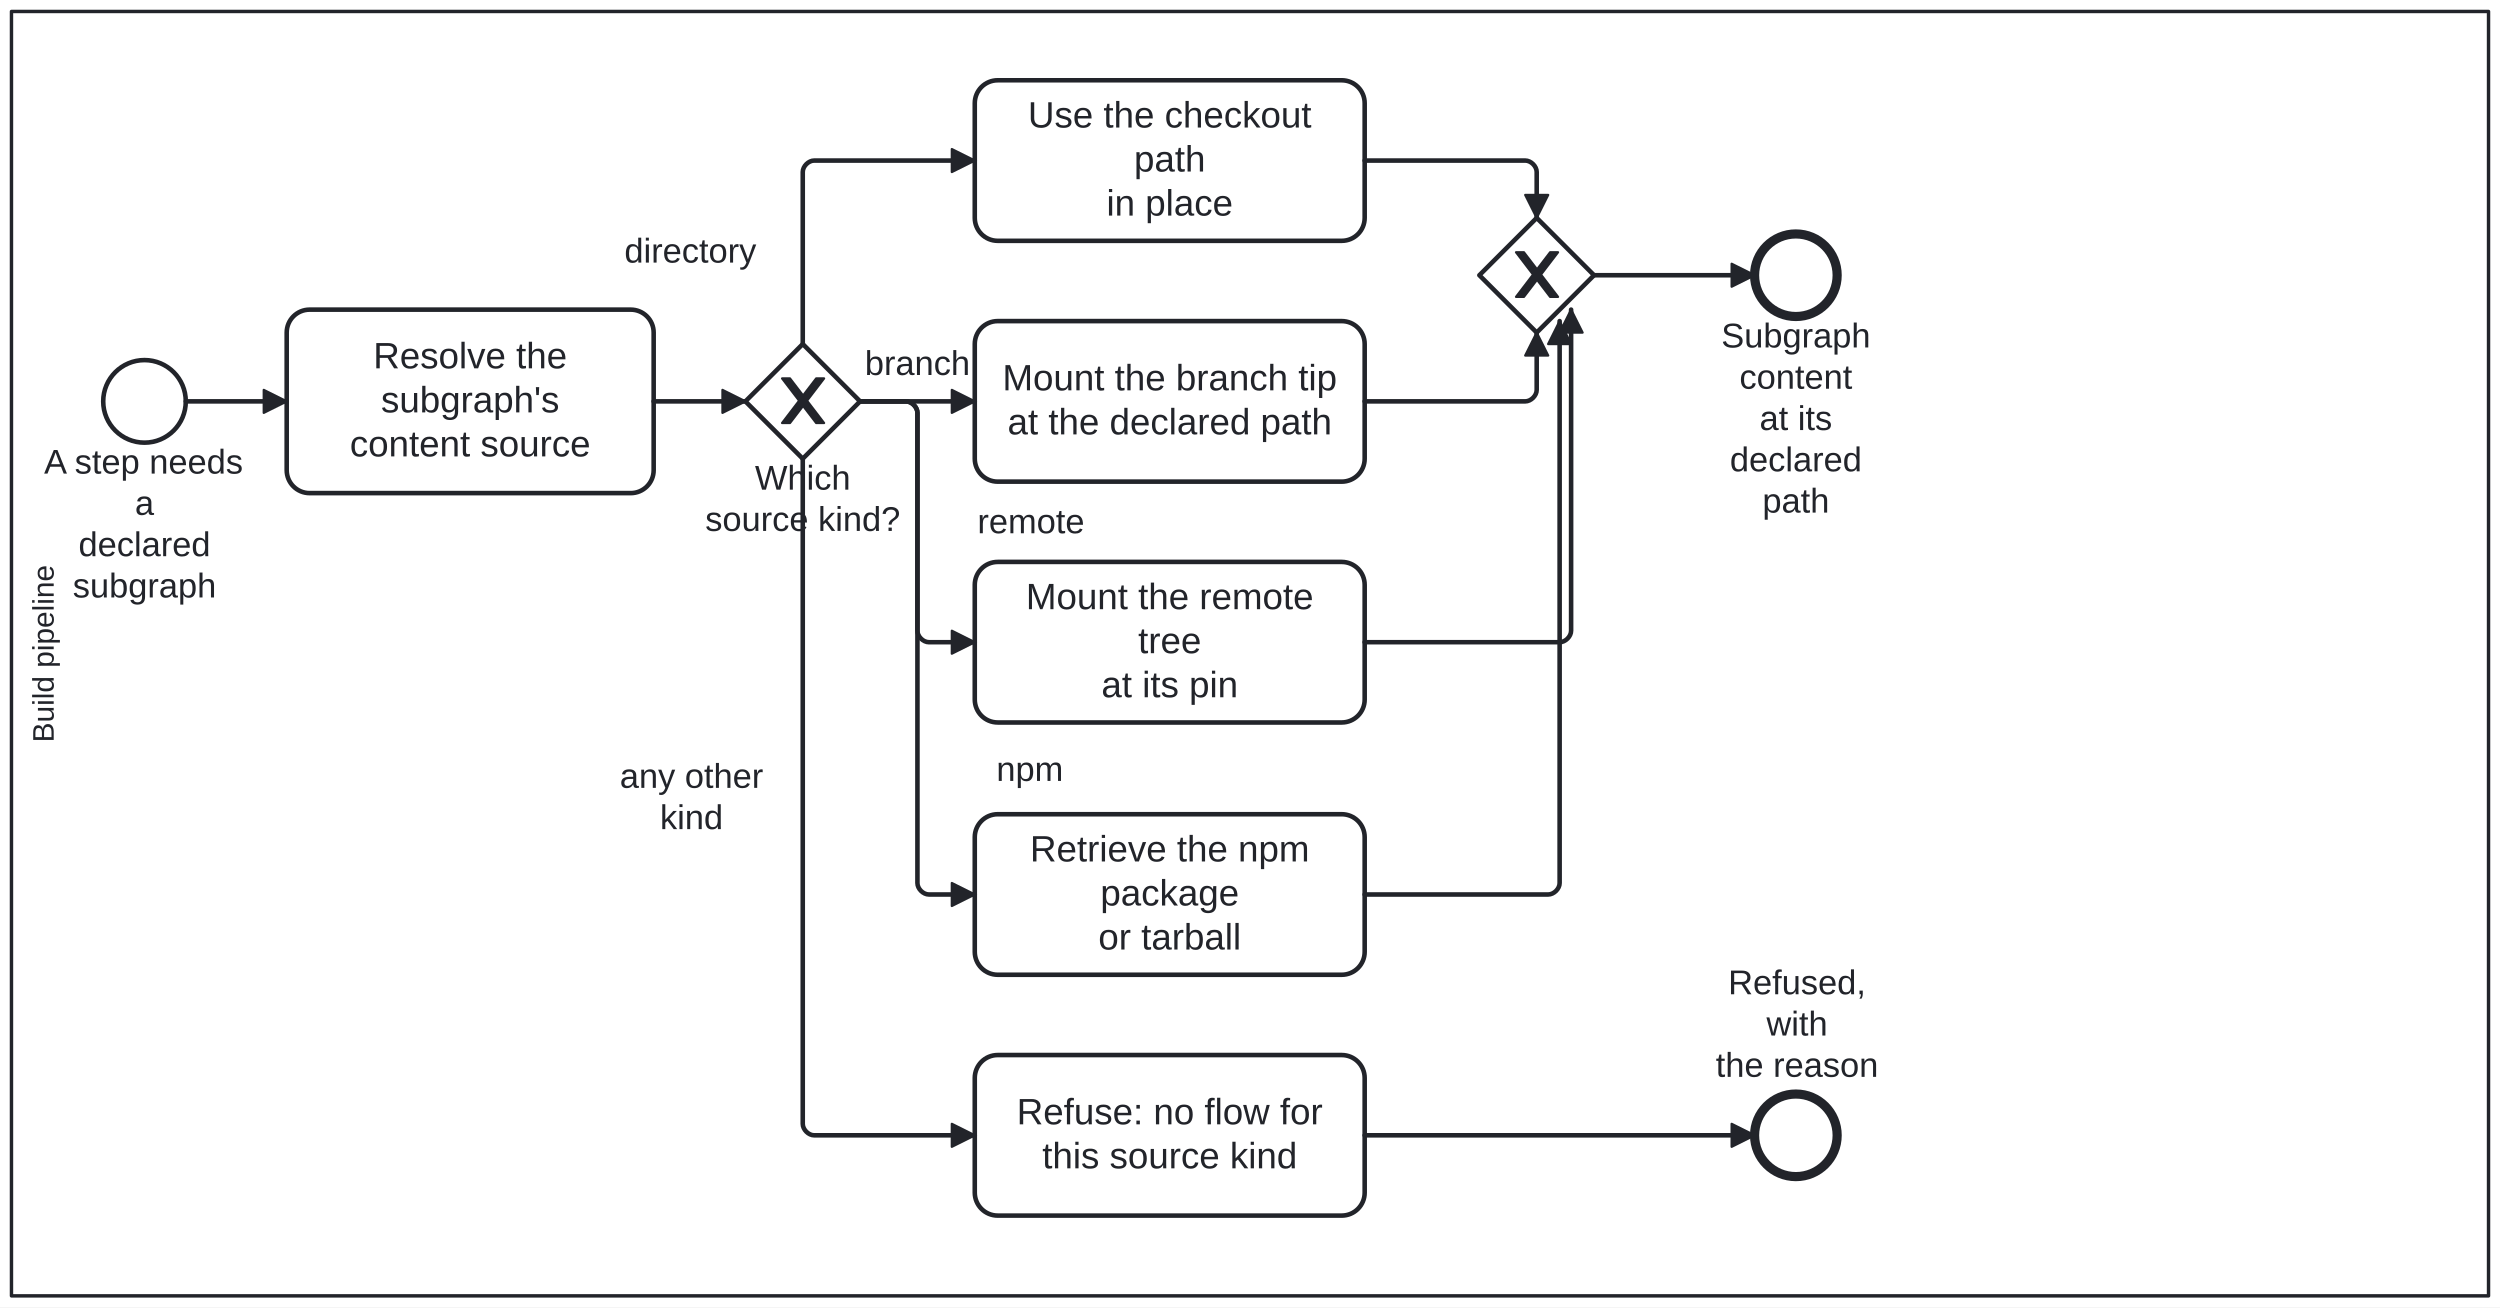
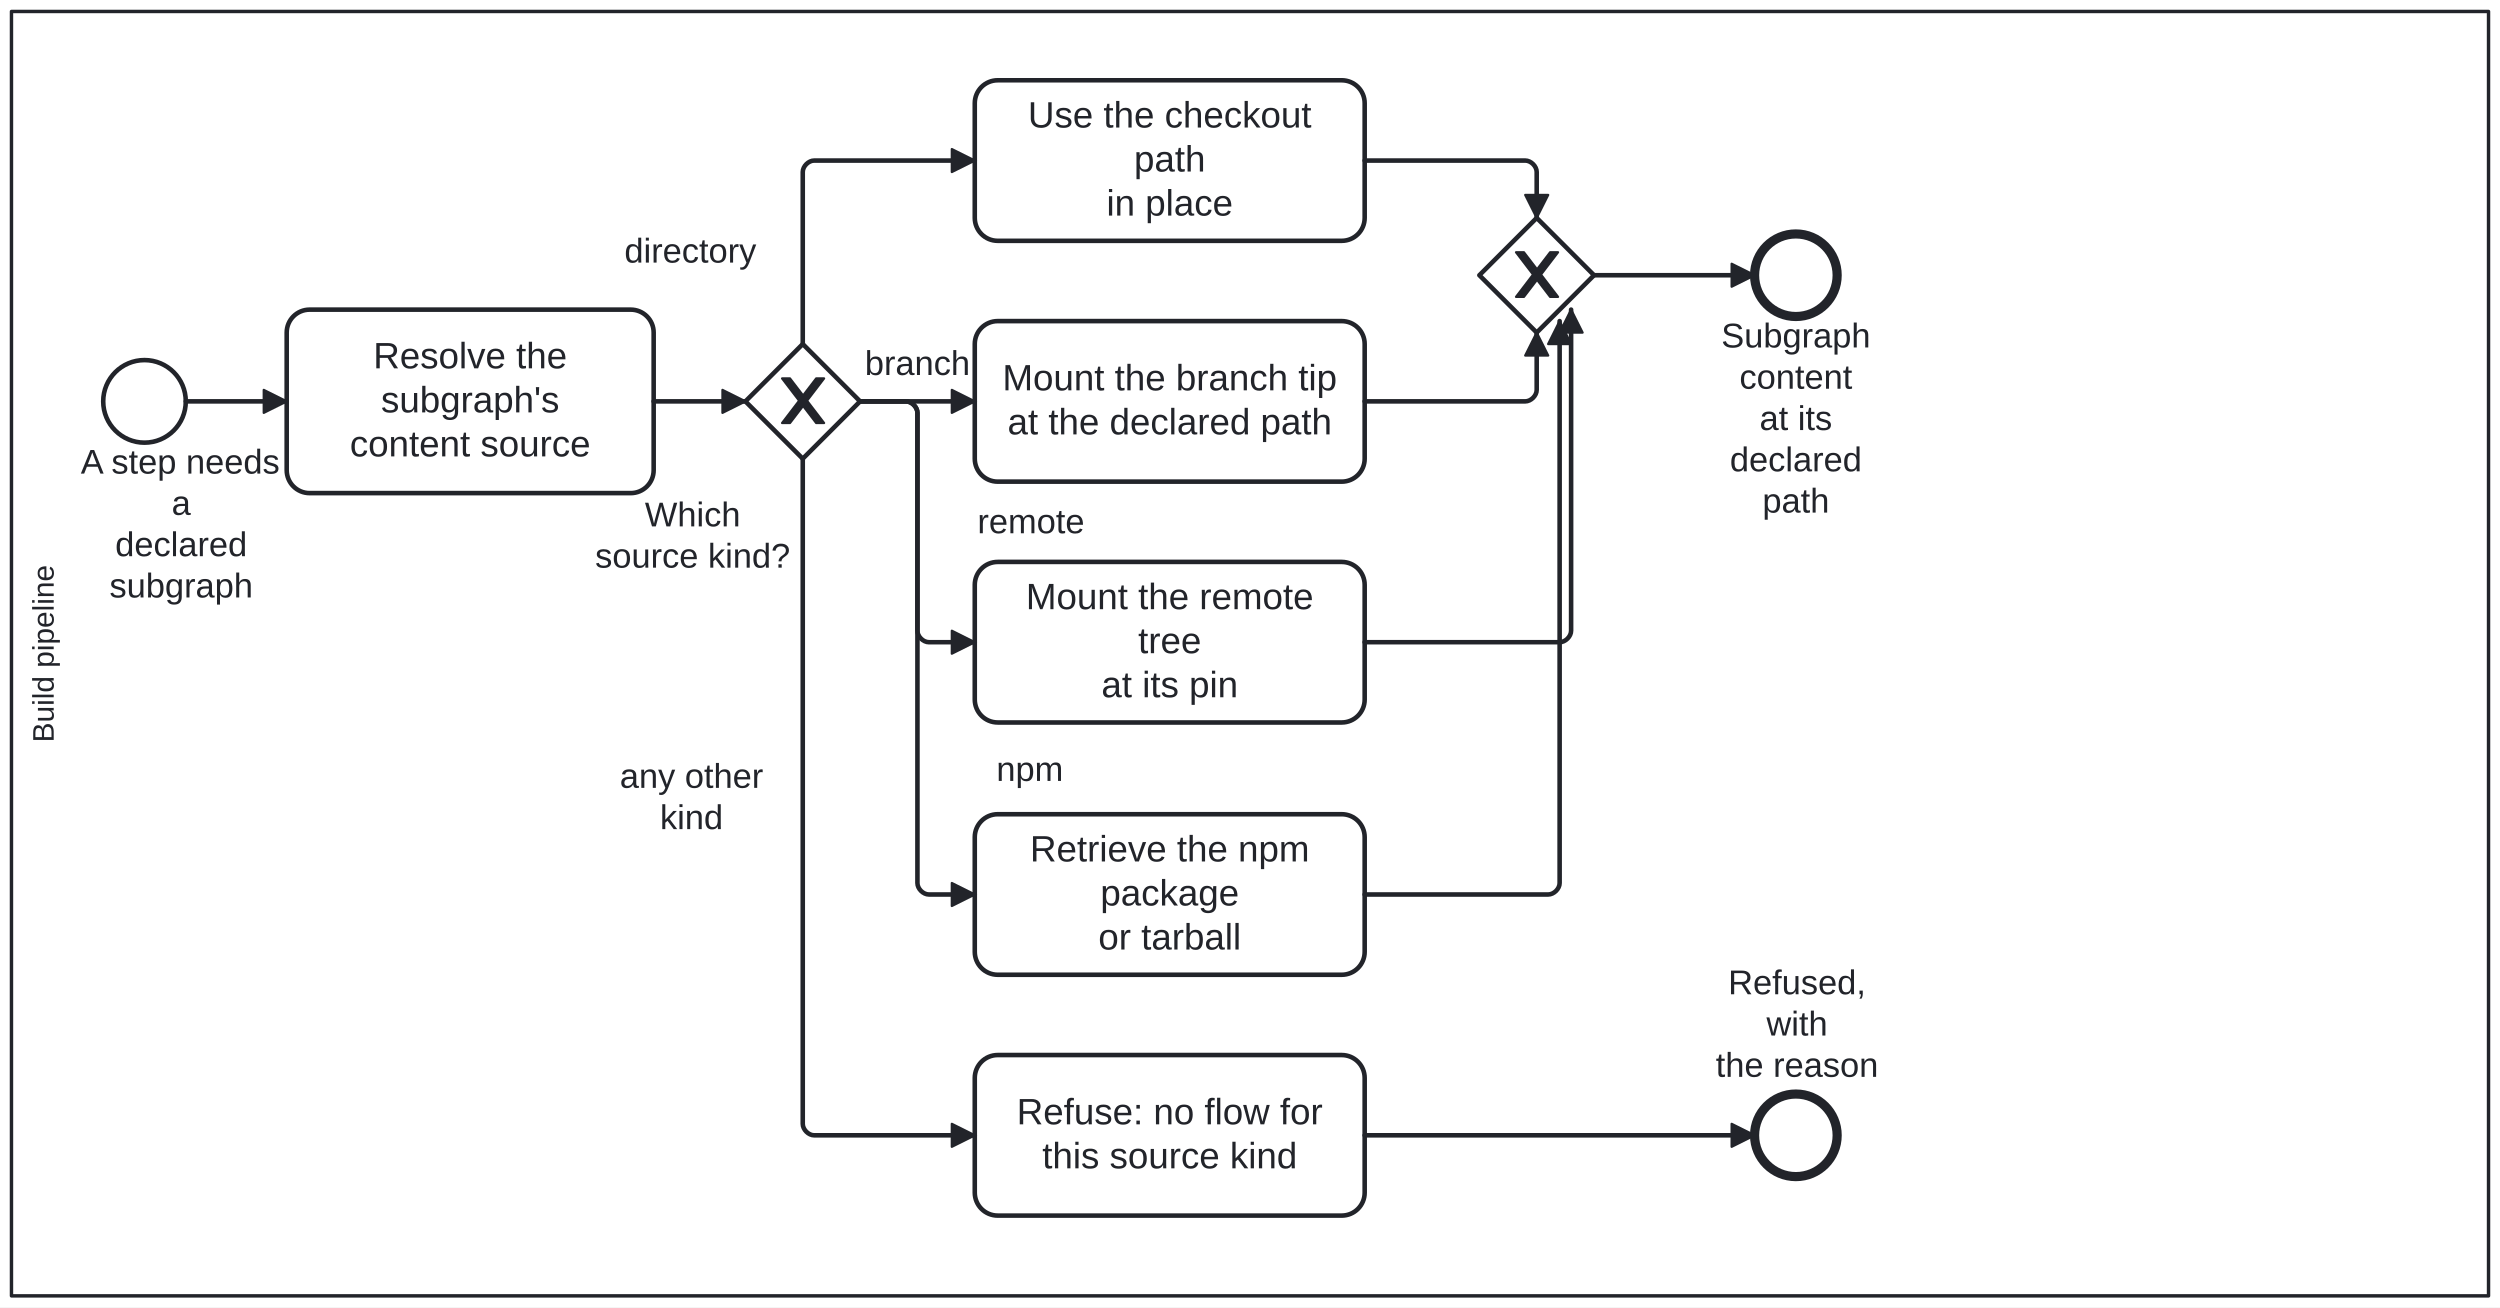
<svg xmlns="http://www.w3.org/2000/svg" width="100%" style="max-width:100%;height:auto" viewBox="155 55 1090 570" version="1.1">
  <rect x="155" y="55" width="1090" height="570" fill="#ffffff" />
  <g class="djs-group">
    <g class="djs-element djs-shape" data-element-id="Lane_MountPipeline" style="display: block;" transform="matrix(1 0 0 1 160 60)">
      <g class="djs-visual">
        <rect x="0" y="0" width="1080" height="560" rx="0" ry="0" style="stroke-linecap: round; stroke-linejoin: round; stroke: rgb(34, 36, 42); stroke-width: 1.5px; fill: white; fill-opacity: 0.25;" />
        <text lineHeight="1.05" class="djs-label" transform="matrix(-1.83697e-16 -1 1 -1.83697e-16 0 560)" style="font-family: Arial, sans-serif; font-size: 13px; font-weight: normal; fill: rgb(34, 36, 42);">
          <tspan x="241.333" y="18.413">Build pipeline</tspan>
        </text>
      </g>
      <rect class="djs-hit djs-hit-all" x="0" y="0" width="1080" height="560" style="fill: none; stroke-opacity: 0; stroke: white; stroke-width: 15px;" />
    </g>
  </g>
  <g class="djs-group">
    <g class="djs-element djs-shape" data-element-id="Start_SubgraphWanted" style="display: block;" transform="matrix(1 0 0 1 200 212)">
      <g class="djs-visual">
        <circle cx="18" cy="18" r="18" style="stroke-linecap: round; stroke-linejoin: round; stroke: rgb(34, 36, 42); stroke-width: 2px; fill: white; fill-opacity: 0.95;" />
      </g>
      <rect class="djs-hit djs-hit-all" x="0" y="0" width="36" height="36" style="fill: none; stroke-opacity: 0; stroke: white; stroke-width: 15px;" />
    </g>
  </g>
  <g class="djs-group">
-     <g class="djs-element djs-shape" data-element-id="Start_SubgraphWanted_label" style="display: block;" transform="matrix(1 0 0 1 174 248)">
+     <g class="djs-element djs-shape" data-element-id="Start_SubgraphWanted_label" style="display: block;" transform="matrix(1 0 0 1 190 248)">
      <g class="djs-visual">
        <text lineHeight="1.2" class="djs-label" style="font-family: Arial, sans-serif; font-size: 15px; font-weight: normal; fill: rgb(34, 36, 42);">
          <tspan x="0.219" y="13.5">A step needs</tspan>
          <tspan x="39.829" y="31.5">a</tspan>
          <tspan x="15.23" y="49.5">declared </tspan>
          <tspan x="12.726" y="67.5">subgraph</tspan>
        </text>
      </g>
      <rect class="djs-hit djs-hit-all" x="0" y="0" width="88" height="72" style="fill: none; stroke-opacity: 0; stroke: white; stroke-width: 15px;" />
    </g>
  </g>
  <g class="djs-group">
    <g class="djs-element djs-shape" data-element-id="Task_ResolveSource" style="display: block;" transform="matrix(1 0 0 1 280 190)">
      <g class="djs-visual">
        <rect x="0" y="0" width="160" height="80" rx="10" ry="10" style="stroke-linecap: round; stroke-linejoin: round; stroke: rgb(34, 36, 42); stroke-width: 2px; fill: white; fill-opacity: 0.95;" />
        <text lineHeight="1.2" class="djs-label" style="font-family: Arial, sans-serif; font-size: 16px; font-weight: normal; fill: rgb(34, 36, 42);">
          <tspan x="37.754" y="25.6">Resolve the </tspan>
          <tspan x="41.113" y="44.8">subgraph's</tspan>
          <tspan x="27.523" y="64">content source</tspan>
        </text>
      </g>
      <rect class="djs-hit djs-hit-all" x="0" y="0" width="160" height="80" style="fill: none; stroke-opacity: 0; stroke: white; stroke-width: 15px;" />
    </g>
  </g>
  <g class="djs-group">
    <g class="djs-element djs-shape" data-element-id="GW_SourceKind" style="display: block;" transform="matrix(1 0 0 1 480 205)">
      <g class="djs-visual">
        <polygon points="25,0 50,25 25,50 0,25" style="stroke-linecap: round; stroke-linejoin: round; stroke: rgb(34, 36, 42); stroke-width: 2px; fill: white; fill-opacity: 0.95;" />
        <path d="m 16,15 7.429,9.714 -7.429,9.714 3.429,0 5.714,-7.464 5.714,7.464 3.429,0 -7.429,-9.714 7.429,-9.714 -3.429,0 -5.714,7.464 -5.714,-7.464 -3.429,0 z" style="fill: rgb(34, 36, 42); stroke-linecap: round; stroke-linejoin: round; stroke: rgb(34, 36, 42); stroke-width: 1px;" />
      </g>
      <rect class="djs-hit djs-hit-all" x="0" y="0" width="50" height="50" style="fill: none; stroke-opacity: 0; stroke: white; stroke-width: 15px;" />
    </g>
  </g>
  <g class="djs-group">
-     <g class="djs-element djs-shape" data-element-id="GW_SourceKind_label" style="display: block;" transform="matrix(1 0 0 1 462 255)">
+     <g class="djs-element djs-shape" data-element-id="GW_SourceKind_label" style="display: block;" transform="matrix(1 0 0 1 414 271)">
      <g class="djs-visual">
        <text lineHeight="1.2" class="djs-label" style="font-family: Arial, sans-serif; font-size: 15px; font-weight: normal; fill: rgb(34, 36, 42);">
          <tspan x="22.163" y="13.5">Which </tspan>
          <tspan x="0.476" y="31.5">source kind?</tspan>
        </text>
      </g>
      <rect class="djs-hit djs-hit-all" x="0" y="0" width="86" height="36" style="fill: none; stroke-opacity: 0; stroke: white; stroke-width: 15px;" />
    </g>
  </g>
  <g class="djs-group">
    <g class="djs-element djs-shape" data-element-id="Task_UseCheckoutPath" style="display: block;" transform="matrix(1 0 0 1 580 90)">
      <g class="djs-visual">
        <rect x="0" y="0" width="170" height="70" rx="10" ry="10" style="stroke-linecap: round; stroke-linejoin: round; stroke: rgb(34, 36, 42); stroke-width: 2px; fill: white; fill-opacity: 0.95;" />
        <text lineHeight="1.2" class="djs-label" style="font-family: Arial, sans-serif; font-size: 16px; font-weight: normal; fill: rgb(34, 36, 42);">
          <tspan x="23.188" y="20.6">Use the checkout </tspan>
          <tspan x="69.43" y="39.8">path</tspan>
          <tspan x="57.426" y="59">in place</tspan>
        </text>
      </g>
      <rect class="djs-hit djs-hit-all" x="0" y="0" width="170" height="70" style="fill: none; stroke-opacity: 0; stroke: white; stroke-width: 15px;" />
    </g>
  </g>
  <g class="djs-group">
    <g class="djs-element djs-shape" data-element-id="Task_MountBranchTip" style="display: block;" transform="matrix(1 0 0 1 580 195)">
      <g class="djs-visual">
        <rect x="0" y="0" width="170" height="70" rx="10" ry="10" style="stroke-linecap: round; stroke-linejoin: round; stroke: rgb(34, 36, 42); stroke-width: 2px; fill: white; fill-opacity: 0.95;" />
        <text lineHeight="1.2" class="djs-label" style="font-family: Arial, sans-serif; font-size: 16px; font-weight: normal; fill: rgb(34, 36, 42);">
          <tspan x="12.066" y="30.2">Mount the branch tip</tspan>
          <tspan x="14.281" y="49.4">at the declared path</tspan>
        </text>
      </g>
      <rect class="djs-hit djs-hit-all" x="0" y="0" width="170" height="70" style="fill: none; stroke-opacity: 0; stroke: white; stroke-width: 15px;" />
    </g>
  </g>
  <g class="djs-group">
    <g class="djs-element djs-shape" data-element-id="Task_MountRemotePin" style="display: block;" transform="matrix(1 0 0 1 580 300)">
      <g class="djs-visual">
        <rect x="0" y="0" width="170" height="70" rx="10" ry="10" style="stroke-linecap: round; stroke-linejoin: round; stroke: rgb(34, 36, 42); stroke-width: 2px; fill: white; fill-opacity: 0.95;" />
        <text lineHeight="1.2" class="djs-label" style="font-family: Arial, sans-serif; font-size: 16px; font-weight: normal; fill: rgb(34, 36, 42);">
          <tspan x="22.301" y="20.6">Mount the remote </tspan>
          <tspan x="71.215" y="39.8">tree</tspan>
          <tspan x="55.207" y="59">at its pin</tspan>
        </text>
      </g>
      <rect class="djs-hit djs-hit-all" x="0" y="0" width="170" height="70" style="fill: none; stroke-opacity: 0; stroke: white; stroke-width: 15px;" />
    </g>
  </g>
  <g class="djs-group">
    <g class="djs-element djs-shape" data-element-id="Task_RetrieveNpmPackage" style="display: block;" transform="matrix(1 0 0 1 580 410)">
      <g class="djs-visual">
        <rect x="0" y="0" width="170" height="70" rx="10" ry="10" style="stroke-linecap: round; stroke-linejoin: round; stroke: rgb(34, 36, 42); stroke-width: 2px; fill: white; fill-opacity: 0.95;" />
        <text lineHeight="1.2" class="djs-label" style="font-family: Arial, sans-serif; font-size: 16px; font-weight: normal; fill: rgb(34, 36, 42);">
          <tspan x="24.082" y="20.6">Retrieve the npm </tspan>
          <tspan x="54.754" y="39.8">package</tspan>
          <tspan x="53.875" y="59">or tarball</tspan>
        </text>
      </g>
      <rect class="djs-hit djs-hit-all" x="0" y="0" width="170" height="70" style="fill: none; stroke-opacity: 0; stroke: white; stroke-width: 15px;" />
    </g>
  </g>
  <g class="djs-group">
    <g class="djs-element djs-shape" data-element-id="Task_RefuseUnknownKind" style="display: block;" transform="matrix(1 0 0 1 580 515)">
      <g class="djs-visual">
        <rect x="0" y="0" width="170" height="70" rx="10" ry="10" style="stroke-linecap: round; stroke-linejoin: round; stroke: rgb(34, 36, 42); stroke-width: 2px; fill: white; fill-opacity: 0.95;" />
        <text lineHeight="1.2" class="djs-label" style="font-family: Arial, sans-serif; font-size: 16px; font-weight: normal; fill: rgb(34, 36, 42);">
          <tspan x="18.301" y="30.2">Refuse: no flow for</tspan>
          <tspan x="29.418" y="49.4">this source kind</tspan>
        </text>
      </g>
      <rect class="djs-hit djs-hit-all" x="0" y="0" width="170" height="70" style="fill: none; stroke-opacity: 0; stroke: white; stroke-width: 15px;" />
    </g>
  </g>
  <g class="djs-group">
    <g class="djs-element djs-shape" data-element-id="GW_Join" style="display: block;" transform="matrix(1 0 0 1 800 150)">
      <g class="djs-visual">
        <polygon points="25,0 50,25 25,50 0,25" style="stroke-linecap: round; stroke-linejoin: round; stroke: rgb(34, 36, 42); stroke-width: 2px; fill: white; fill-opacity: 0.95;" />
        <path d="m 16,15 7.429,9.714 -7.429,9.714 3.429,0 5.714,-7.464 5.714,7.464 3.429,0 -7.429,-9.714 7.429,-9.714 -3.429,0 -5.714,7.464 -5.714,-7.464 -3.429,0 z" style="fill: rgb(34, 36, 42); stroke-linecap: round; stroke-linejoin: round; stroke: rgb(34, 36, 42); stroke-width: 1px;" />
      </g>
      <rect class="djs-hit djs-hit-all" x="0" y="0" width="50" height="50" style="fill: none; stroke-opacity: 0; stroke: white; stroke-width: 15px;" />
    </g>
  </g>
  <g class="djs-group">
    <g class="djs-element djs-shape" data-element-id="End_Mounted" style="display: block;" transform="matrix(1 0 0 1 920 157)">
      <g class="djs-visual">
        <circle cx="18" cy="18" r="18" style="stroke-linecap: round; stroke-linejoin: round; stroke: rgb(34, 36, 42); stroke-width: 4px; fill: white; fill-opacity: 0.95;" />
      </g>
      <rect class="djs-hit djs-hit-all" x="0" y="0" width="36" height="36" style="fill: none; stroke-opacity: 0; stroke: white; stroke-width: 15px;" />
    </g>
  </g>
  <g class="djs-group">
    <g class="djs-element djs-shape" data-element-id="End_Mounted_label" style="display: block;" transform="matrix(1 0 0 1 905 193)">
      <g class="djs-visual">
        <text lineHeight="1.2" class="djs-label" style="font-family: Arial, sans-serif; font-size: 15px; font-weight: normal; fill: rgb(34, 36, 42);">
          <tspan x="0.473" y="13.5">Subgraph</tspan>
          <tspan x="8.398" y="31.5">content</tspan>
          <tspan x="17.161" y="49.5">at its </tspan>
          <tspan x="4.23" y="67.5">declared </tspan>
          <tspan x="18.403" y="85.5">path</tspan>
        </text>
      </g>
      <rect class="djs-hit djs-hit-all" x="0" y="0" width="66" height="90" style="fill: none; stroke-opacity: 0; stroke: white; stroke-width: 15px;" />
    </g>
  </g>
  <g class="djs-group">
    <g class="djs-element djs-shape" data-element-id="End_Refused" style="display: block;" transform="matrix(1 0 0 1 920 532)">
      <g class="djs-visual">
        <circle cx="18" cy="18" r="18" style="stroke-linecap: round; stroke-linejoin: round; stroke: rgb(34, 36, 42); stroke-width: 4px; fill: white; fill-opacity: 0.95;" />
      </g>
      <rect class="djs-hit djs-hit-all" x="0" y="0" width="36" height="36" style="fill: none; stroke-opacity: 0; stroke: white; stroke-width: 15px;" />
    </g>
  </g>
  <g class="djs-group">
    <g class="djs-element djs-shape" data-element-id="End_Refused_label" style="display: block;" transform="matrix(1 0 0 1 903 475)">
      <g class="djs-visual">
        <text lineHeight="1.2" class="djs-label" style="font-family: Arial, sans-serif; font-size: 15px; font-weight: normal; fill: rgb(34, 36, 42);">
          <tspan x="5.482" y="13.5">Refused, </tspan>
          <tspan x="22.163" y="31.5">with</tspan>
          <tspan x="0.058" y="49.5">the reason</tspan>
        </text>
      </g>
      <rect class="djs-hit djs-hit-all" x="0" y="0" width="71" height="54" style="fill: none; stroke-opacity: 0; stroke: white; stroke-width: 15px;" />
    </g>
  </g>
  <g class="djs-group">
    <g class="djs-element djs-connection" data-element-id="F_M1" style="display: block;">
      <g class="djs-visual">
        <defs>
          <marker id="folio-marker-1" viewBox="0 0 20 20" refX="11" refY="10" markerWidth="10" markerHeight="10" orient="auto">
            <path d="M 1 5 L 11 10 L 1 15 Z" style="stroke-linecap: round; stroke-linejoin: round; stroke: rgb(34, 36, 42); stroke-width: 1px; fill: rgb(34, 36, 42);" />
          </marker>
        </defs>
        <path data-corner-radius="5" style="fill: none; stroke-linecap: round; stroke-linejoin: round; stroke: rgb(34, 36, 42); stroke-width: 2px; marker-end: url('#folio-marker-1');" d="M236,230L280,230" />
      </g>
      <path d="M236,230L280,230" class="djs-hit djs-hit-stroke" style="fill: none; stroke-opacity: 0; stroke: white; stroke-width: 15px;" />
    </g>
  </g>
  <g class="djs-group">
    <g class="djs-element djs-connection" data-element-id="F_M2" style="display: block;">
      <g class="djs-visual">
        <defs>
          <marker id="folio-marker-2" viewBox="0 0 20 20" refX="11" refY="10" markerWidth="10" markerHeight="10" orient="auto">
            <path d="M 1 5 L 11 10 L 1 15 Z" style="stroke-linecap: round; stroke-linejoin: round; stroke: rgb(34, 36, 42); stroke-width: 1px; fill: rgb(34, 36, 42);" />
          </marker>
        </defs>
        <path data-corner-radius="5" style="fill: none; stroke-linecap: round; stroke-linejoin: round; stroke: rgb(34, 36, 42); stroke-width: 2px; marker-end: url('#folio-marker-2');" d="M440,230L480,230" />
      </g>
      <path d="M440,230L480,230" class="djs-hit djs-hit-stroke" style="fill: none; stroke-opacity: 0; stroke: white; stroke-width: 15px;" />
    </g>
  </g>
  <g class="djs-group">
    <g class="djs-element djs-connection" data-element-id="F_M3" style="display: block;">
      <g class="djs-visual">
        <defs>
          <marker id="folio-marker-3" viewBox="0 0 20 20" refX="11" refY="10" markerWidth="10" markerHeight="10" orient="auto">
            <path d="M 1 5 L 11 10 L 1 15 Z" style="stroke-linecap: round; stroke-linejoin: round; stroke: rgb(34, 36, 42); stroke-width: 1px; fill: rgb(34, 36, 42);" />
          </marker>
        </defs>
        <path data-corner-radius="5" style="fill: none; stroke-linecap: round; stroke-linejoin: round; stroke: rgb(34, 36, 42); stroke-width: 2px; marker-end: url('#folio-marker-3');" d="M505,205L505,130C505,127.5,507.5,125,510,125L580,125" />
      </g>
      <path d="M505,205L505,125L580,125" class="djs-hit djs-hit-stroke" style="fill: none; stroke-opacity: 0; stroke: white; stroke-width: 15px;" />
    </g>
  </g>
  <g class="djs-group">
    <g class="djs-element djs-shape" data-element-id="F_M3_label" style="display: block;" transform="matrix(1 0 0 1 427 156)">
      <g class="djs-visual">
        <text lineHeight="1.2" class="djs-label" style="font-family: Arial, sans-serif; font-size: 15px; font-weight: normal; fill: rgb(34, 36, 42);">
          <tspan x="0.241" y="13.5">directory</tspan>
        </text>
      </g>
      <rect class="djs-hit djs-hit-all" x="0" y="0" width="58" height="18" style="fill: none; stroke-opacity: 0; stroke: white; stroke-width: 15px;" />
    </g>
  </g>
  <g class="djs-group">
    <g class="djs-element djs-connection" data-element-id="F_M4" style="display: block;">
      <g class="djs-visual">
        <defs>
          <marker id="folio-marker-4" viewBox="0 0 20 20" refX="11" refY="10" markerWidth="10" markerHeight="10" orient="auto">
            <path d="M 1 5 L 11 10 L 1 15 Z" style="stroke-linecap: round; stroke-linejoin: round; stroke: rgb(34, 36, 42); stroke-width: 1px; fill: rgb(34, 36, 42);" />
          </marker>
        </defs>
        <path data-corner-radius="5" style="fill: none; stroke-linecap: round; stroke-linejoin: round; stroke: rgb(34, 36, 42); stroke-width: 2px; marker-end: url('#folio-marker-4');" d="M530,230L580,230" />
      </g>
      <path d="M530,230L580,230" class="djs-hit djs-hit-stroke" style="fill: none; stroke-opacity: 0; stroke: white; stroke-width: 15px;" />
    </g>
  </g>
  <g class="djs-group">
    <g class="djs-element djs-shape" data-element-id="F_M4_label" style="display: block;" transform="matrix(1 0 0 1 532 205)">
      <g class="djs-visual">
        <text lineHeight="1.2" class="djs-label" style="font-family: Arial, sans-serif; font-size: 15px; font-weight: normal; fill: rgb(34, 36, 42);">
          <tspan x="0.068" y="13.5">branch</tspan>
        </text>
      </g>
      <rect class="djs-hit djs-hit-all" x="0" y="0" width="46" height="18" style="fill: none; stroke-opacity: 0; stroke: white; stroke-width: 15px;" />
    </g>
  </g>
  <g class="djs-group">
    <g class="djs-element djs-connection" data-element-id="F_M5" style="display: block;">
      <g class="djs-visual">
        <defs>
          <marker id="folio-marker-5" viewBox="0 0 20 20" refX="11" refY="10" markerWidth="10" markerHeight="10" orient="auto">
            <path d="M 1 5 L 11 10 L 1 15 Z" style="stroke-linecap: round; stroke-linejoin: round; stroke: rgb(34, 36, 42); stroke-width: 1px; fill: rgb(34, 36, 42);" />
          </marker>
        </defs>
        <path data-corner-radius="5" style="fill: none; stroke-linecap: round; stroke-linejoin: round; stroke: rgb(34, 36, 42); stroke-width: 2px; marker-end: url('#folio-marker-5');" d="M505,255L505,545C505,547.5,507.5,550,510,550L580,550" />
      </g>
      <path d="M505,255L505,550L580,550" class="djs-hit djs-hit-stroke" style="fill: none; stroke-opacity: 0; stroke: white; stroke-width: 15px;" />
    </g>
  </g>
  <g class="djs-group">
    <g class="djs-element djs-shape" data-element-id="F_M5_label" style="display: block;" transform="matrix(1 0 0 1 425 385)">
      <g class="djs-visual">
        <text lineHeight="1.2" class="djs-label" style="font-family: Arial, sans-serif; font-size: 15px; font-weight: normal; fill: rgb(34, 36, 42);">
          <tspan x="0.229" y="13.5">any other</tspan>
          <tspan x="17.741" y="31.5">kind</tspan>
        </text>
      </g>
      <rect class="djs-hit djs-hit-all" x="0" y="0" width="63" height="36" style="fill: none; stroke-opacity: 0; stroke: white; stroke-width: 15px;" />
    </g>
  </g>
  <g class="djs-group">
    <g class="djs-element djs-connection" data-element-id="F_M6" style="display: block;">
      <g class="djs-visual">
        <defs>
          <marker id="folio-marker-6" viewBox="0 0 20 20" refX="11" refY="10" markerWidth="10" markerHeight="10" orient="auto">
            <path d="M 1 5 L 11 10 L 1 15 Z" style="stroke-linecap: round; stroke-linejoin: round; stroke: rgb(34, 36, 42); stroke-width: 1px; fill: rgb(34, 36, 42);" />
          </marker>
        </defs>
        <path data-corner-radius="5" style="fill: none; stroke-linecap: round; stroke-linejoin: round; stroke: rgb(34, 36, 42); stroke-width: 2px; marker-end: url('#folio-marker-6');" d="M750,125L820,125C822.5,125,825,127.5,825,130L825,150" />
      </g>
      <path d="M750,125L825,125L825,150" class="djs-hit djs-hit-stroke" style="fill: none; stroke-opacity: 0; stroke: white; stroke-width: 15px;" />
    </g>
  </g>
  <g class="djs-group">
    <g class="djs-element djs-connection" data-element-id="F_M7" style="display: block;">
      <g class="djs-visual">
        <defs>
          <marker id="folio-marker-7" viewBox="0 0 20 20" refX="11" refY="10" markerWidth="10" markerHeight="10" orient="auto">
            <path d="M 1 5 L 11 10 L 1 15 Z" style="stroke-linecap: round; stroke-linejoin: round; stroke: rgb(34, 36, 42); stroke-width: 1px; fill: rgb(34, 36, 42);" />
          </marker>
        </defs>
        <path data-corner-radius="5" style="fill: none; stroke-linecap: round; stroke-linejoin: round; stroke: rgb(34, 36, 42); stroke-width: 2px; marker-end: url('#folio-marker-7');" d="M750,230L820,230C822.5,230,825,227.5,825,225L825,200" />
      </g>
      <path d="M750,230L825,230L825,200" class="djs-hit djs-hit-stroke" style="fill: none; stroke-opacity: 0; stroke: white; stroke-width: 15px;" />
    </g>
  </g>
  <g class="djs-group">
    <g class="djs-element djs-connection" data-element-id="F_M8" style="display: block;">
      <g class="djs-visual">
        <defs>
          <marker id="folio-marker-8" viewBox="0 0 20 20" refX="11" refY="10" markerWidth="10" markerHeight="10" orient="auto">
            <path d="M 1 5 L 11 10 L 1 15 Z" style="stroke-linecap: round; stroke-linejoin: round; stroke: rgb(34, 36, 42); stroke-width: 1px; fill: rgb(34, 36, 42);" />
          </marker>
        </defs>
        <path data-corner-radius="5" style="fill: none; stroke-linecap: round; stroke-linejoin: round; stroke: rgb(34, 36, 42); stroke-width: 2px; marker-end: url('#folio-marker-8');" d="M850,175L920,175" />
      </g>
      <path d="M850,175L920,175" class="djs-hit djs-hit-stroke" style="fill: none; stroke-opacity: 0; stroke: white; stroke-width: 15px;" />
    </g>
  </g>
  <g class="djs-group">
    <g class="djs-element djs-connection" data-element-id="F_M9" style="display: block;">
      <g class="djs-visual">
        <defs>
          <marker id="folio-marker-9" viewBox="0 0 20 20" refX="11" refY="10" markerWidth="10" markerHeight="10" orient="auto">
            <path d="M 1 5 L 11 10 L 1 15 Z" style="stroke-linecap: round; stroke-linejoin: round; stroke: rgb(34, 36, 42); stroke-width: 1px; fill: rgb(34, 36, 42);" />
          </marker>
        </defs>
        <path data-corner-radius="5" style="fill: none; stroke-linecap: round; stroke-linejoin: round; stroke: rgb(34, 36, 42); stroke-width: 2px; marker-end: url('#folio-marker-9');" d="M750,550L920,550" />
      </g>
      <path d="M750,550L920,550" class="djs-hit djs-hit-stroke" style="fill: none; stroke-opacity: 0; stroke: white; stroke-width: 15px;" />
    </g>
  </g>
  <g class="djs-group">
    <g class="djs-element djs-connection" data-element-id="F_M10" style="display: block;">
      <g class="djs-visual">
        <defs>
          <marker id="folio-marker-10" viewBox="0 0 20 20" refX="11" refY="10" markerWidth="10" markerHeight="10" orient="auto">
            <path d="M 1 5 L 11 10 L 1 15 Z" style="stroke-linecap: round; stroke-linejoin: round; stroke: rgb(34, 36, 42); stroke-width: 1px; fill: rgb(34, 36, 42);" />
          </marker>
        </defs>
        <path data-corner-radius="5" style="fill: none; stroke-linecap: round; stroke-linejoin: round; stroke: rgb(34, 36, 42); stroke-width: 2px; marker-end: url('#folio-marker-10');" d="M530,230L550,230C552.5,230,555,232.5,555,235L555,330C555,332.5,557.5,335,560,335L580,335" />
      </g>
      <path d="M530,230L555,230L555,335L580,335" class="djs-hit djs-hit-stroke" style="fill: none; stroke-opacity: 0; stroke: white; stroke-width: 15px;" />
    </g>
  </g>
  <g class="djs-group">
    <g class="djs-element djs-shape" data-element-id="F_M10_label" style="display: block;" transform="matrix(1 0 0 1 581 274)">
      <g class="djs-visual">
        <text lineHeight="1.2" class="djs-label" style="font-family: Arial, sans-serif; font-size: 15px; font-weight: normal; fill: rgb(34, 36, 42);">
          <tspan x="0.158" y="13.5">remote</tspan>
        </text>
      </g>
      <rect class="djs-hit djs-hit-all" x="0" y="0" width="47" height="18" style="fill: none; stroke-opacity: 0; stroke: white; stroke-width: 15px;" />
    </g>
  </g>
  <g class="djs-group">
    <g class="djs-element djs-connection" data-element-id="F_M11" style="display: block;">
      <g class="djs-visual">
        <defs>
          <marker id="folio-marker-11" viewBox="0 0 20 20" refX="11" refY="10" markerWidth="10" markerHeight="10" orient="auto">
            <path d="M 1 5 L 11 10 L 1 15 Z" style="stroke-linecap: round; stroke-linejoin: round; stroke: rgb(34, 36, 42); stroke-width: 1px; fill: rgb(34, 36, 42);" />
          </marker>
        </defs>
        <path data-corner-radius="5" style="fill: none; stroke-linecap: round; stroke-linejoin: round; stroke: rgb(34, 36, 42); stroke-width: 2px; marker-end: url('#folio-marker-11');" d="M750,335L835,335C837.5,335,840,332.5,840,330L840,190" />
      </g>
      <path d="M750,335L840,335L840,190" class="djs-hit djs-hit-stroke" style="fill: none; stroke-opacity: 0; stroke: white; stroke-width: 15px;" />
    </g>
  </g>
  <g class="djs-group">
    <g class="djs-element djs-connection" data-element-id="F_M12" style="display: block;">
      <g class="djs-visual">
        <defs>
          <marker id="folio-marker-12" viewBox="0 0 20 20" refX="11" refY="10" markerWidth="10" markerHeight="10" orient="auto">
            <path d="M 1 5 L 11 10 L 1 15 Z" style="stroke-linecap: round; stroke-linejoin: round; stroke: rgb(34, 36, 42); stroke-width: 1px; fill: rgb(34, 36, 42);" />
          </marker>
        </defs>
        <path data-corner-radius="5" style="fill: none; stroke-linecap: round; stroke-linejoin: round; stroke: rgb(34, 36, 42); stroke-width: 2px; marker-end: url('#folio-marker-12');" d="M530,230L550,230C552.5,230,555,232.5,555,235L555,440C555,442.5,557.5,445,560,445L580,445" />
      </g>
      <path d="M530,230L555,230L555,445L580,445" class="djs-hit djs-hit-stroke" style="fill: none; stroke-opacity: 0; stroke: white; stroke-width: 15px;" />
    </g>
  </g>
  <g class="djs-group">
    <g class="djs-element djs-shape" data-element-id="F_M12_label" style="display: block;" transform="matrix(1 0 0 1 589 382)">
      <g class="djs-visual">
        <text lineHeight="1.2" class="djs-label" style="font-family: Arial, sans-serif; font-size: 15px; font-weight: normal; fill: rgb(34, 36, 42);">
          <tspan x="0.41" y="13.5">npm</tspan>
        </text>
      </g>
      <rect class="djs-hit djs-hit-all" x="0" y="0" width="30" height="18" style="fill: none; stroke-opacity: 0; stroke: white; stroke-width: 15px;" />
    </g>
  </g>
  <g class="djs-group">
    <g class="djs-element djs-connection" data-element-id="F_M13" style="display: block;">
      <g class="djs-visual">
        <defs>
          <marker id="folio-marker-13" viewBox="0 0 20 20" refX="11" refY="10" markerWidth="10" markerHeight="10" orient="auto">
            <path d="M 1 5 L 11 10 L 1 15 Z" style="stroke-linecap: round; stroke-linejoin: round; stroke: rgb(34, 36, 42); stroke-width: 1px; fill: rgb(34, 36, 42);" />
          </marker>
        </defs>
        <path data-corner-radius="5" style="fill: none; stroke-linecap: round; stroke-linejoin: round; stroke: rgb(34, 36, 42); stroke-width: 2px; marker-end: url('#folio-marker-13');" d="M750,445L830,445C832.5,445,835,442.5,835,440L835,195" />
      </g>
      <path d="M750,445L835,445L835,195" class="djs-hit djs-hit-stroke" style="fill: none; stroke-opacity: 0; stroke: white; stroke-width: 15px;" />
    </g>
  </g>
</svg>
